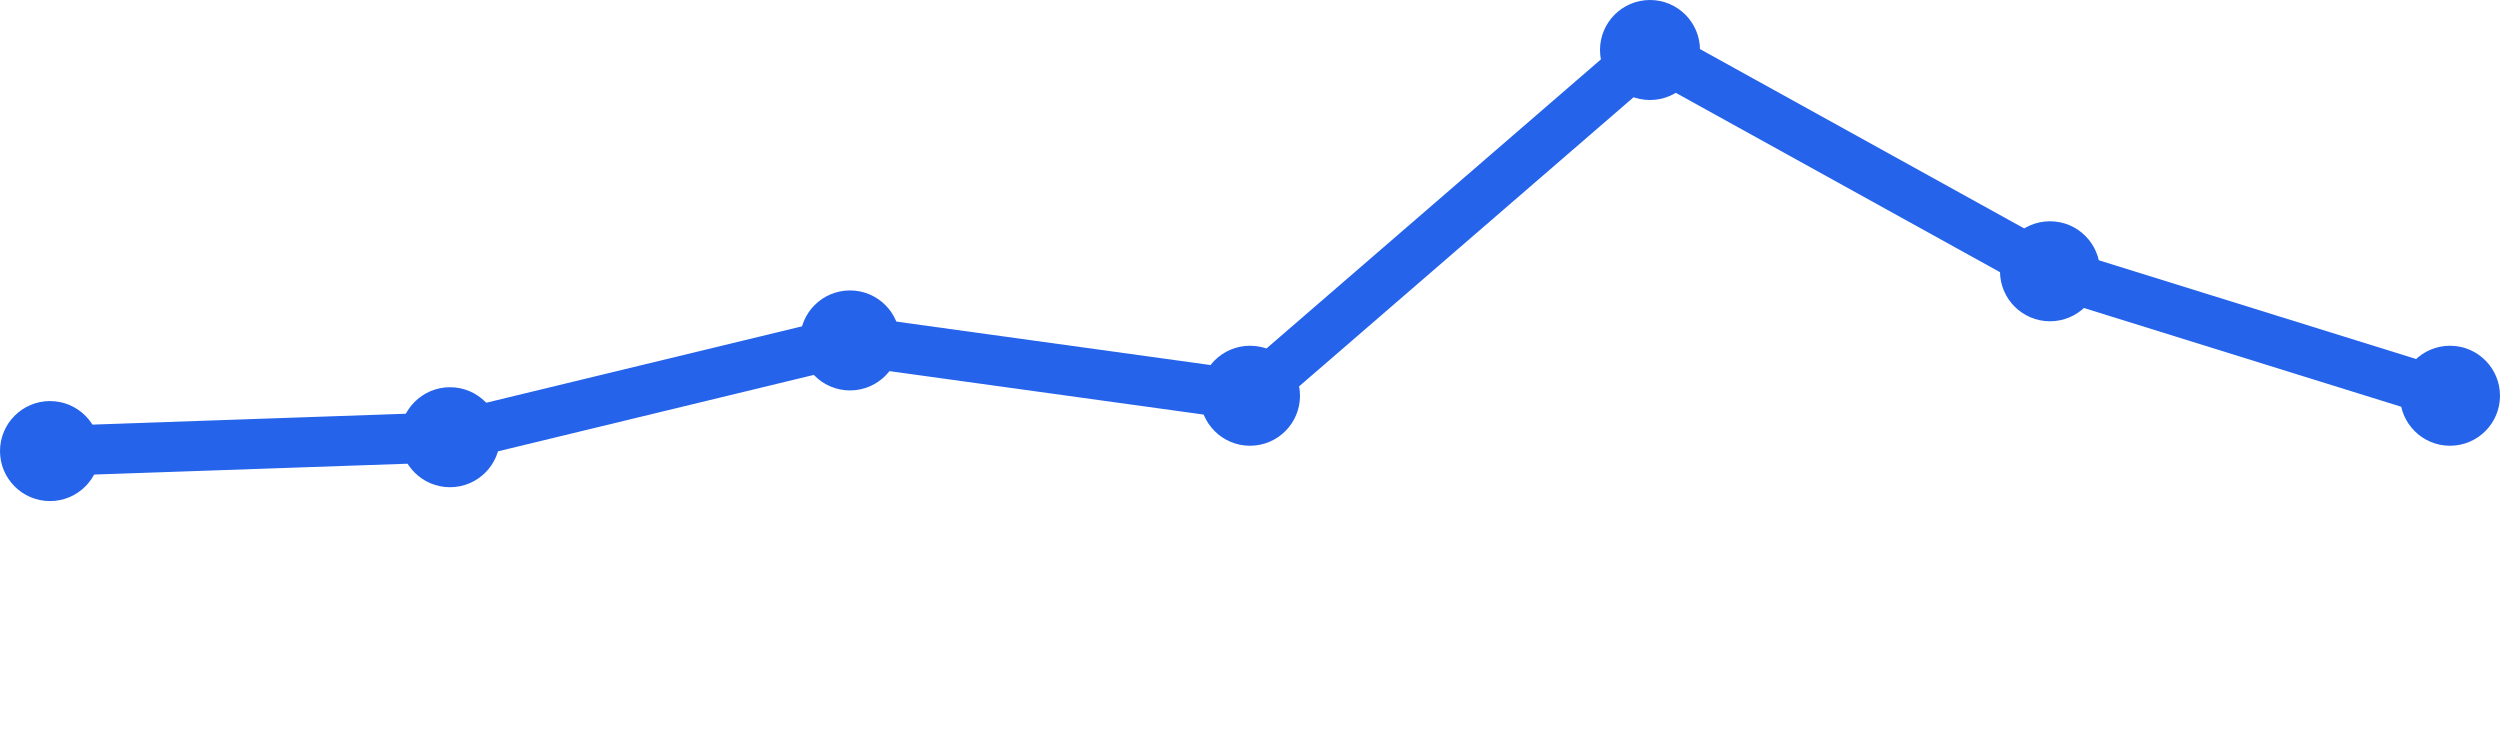
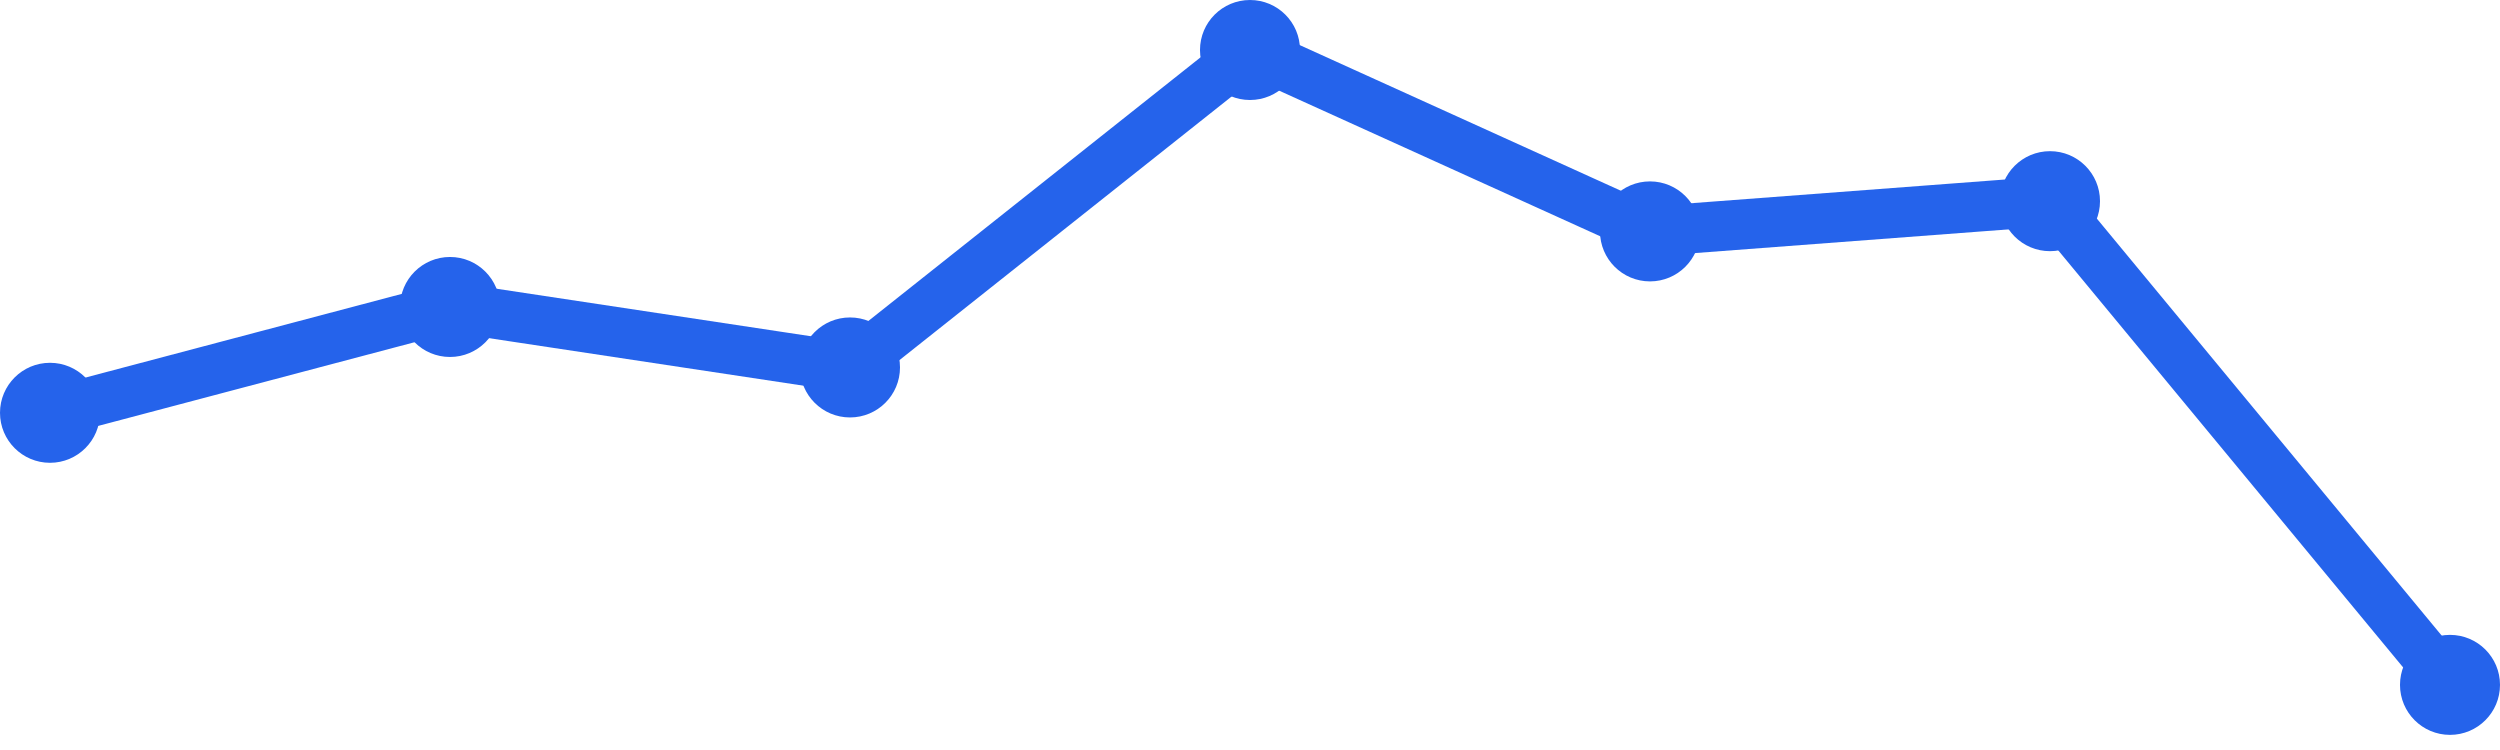
<svg xmlns="http://www.w3.org/2000/svg" width="100" height="30" viewBox="0 0 100 30">
-   <path d="M 2,18.043 L 18,17.489 L 34,13.617 L 50,15.83 L 66,2 L 82,10.851 L 98,15.83" fill="none" stroke="#2563eb" stroke-width="2" stroke-linecap="round" stroke-linejoin="round" />
-   <circle cx="2" cy="18.043" r="2" fill="#2563eb" />
-   <circle cx="18" cy="17.489" r="2" fill="#2563eb" />
-   <circle cx="34" cy="13.617" r="2" fill="#2563eb" />
-   <circle cx="50" cy="15.83" r="2" fill="#2563eb" />
-   <circle cx="66" cy="2" r="2" fill="#2563eb" />
-   <circle cx="82" cy="10.851" r="2" fill="#2563eb" />
-   <circle cx="98" cy="15.83" r="2" fill="#2563eb" />
+   <path d="M 2,16.512 L 18,12.279 L 34,14.698 L 50,2 L 66,9.256 L 82,8.047 L 98,27.395" fill="none" stroke="#2563eb" stroke-width="2" stroke-linecap="round" stroke-linejoin="round" />
+   <circle cx="2" cy="16.512" r="2" fill="#2563eb" />
+   <circle cx="18" cy="12.279" r="2" fill="#2563eb" />
+   <circle cx="34" cy="14.698" r="2" fill="#2563eb" />
+   <circle cx="50" cy="2" r="2" fill="#2563eb" />
+   <circle cx="66" cy="9.256" r="2" fill="#2563eb" />
+   <circle cx="82" cy="8.047" r="2" fill="#2563eb" />
+   <circle cx="98" cy="27.395" r="2" fill="#2563eb" />
</svg>
